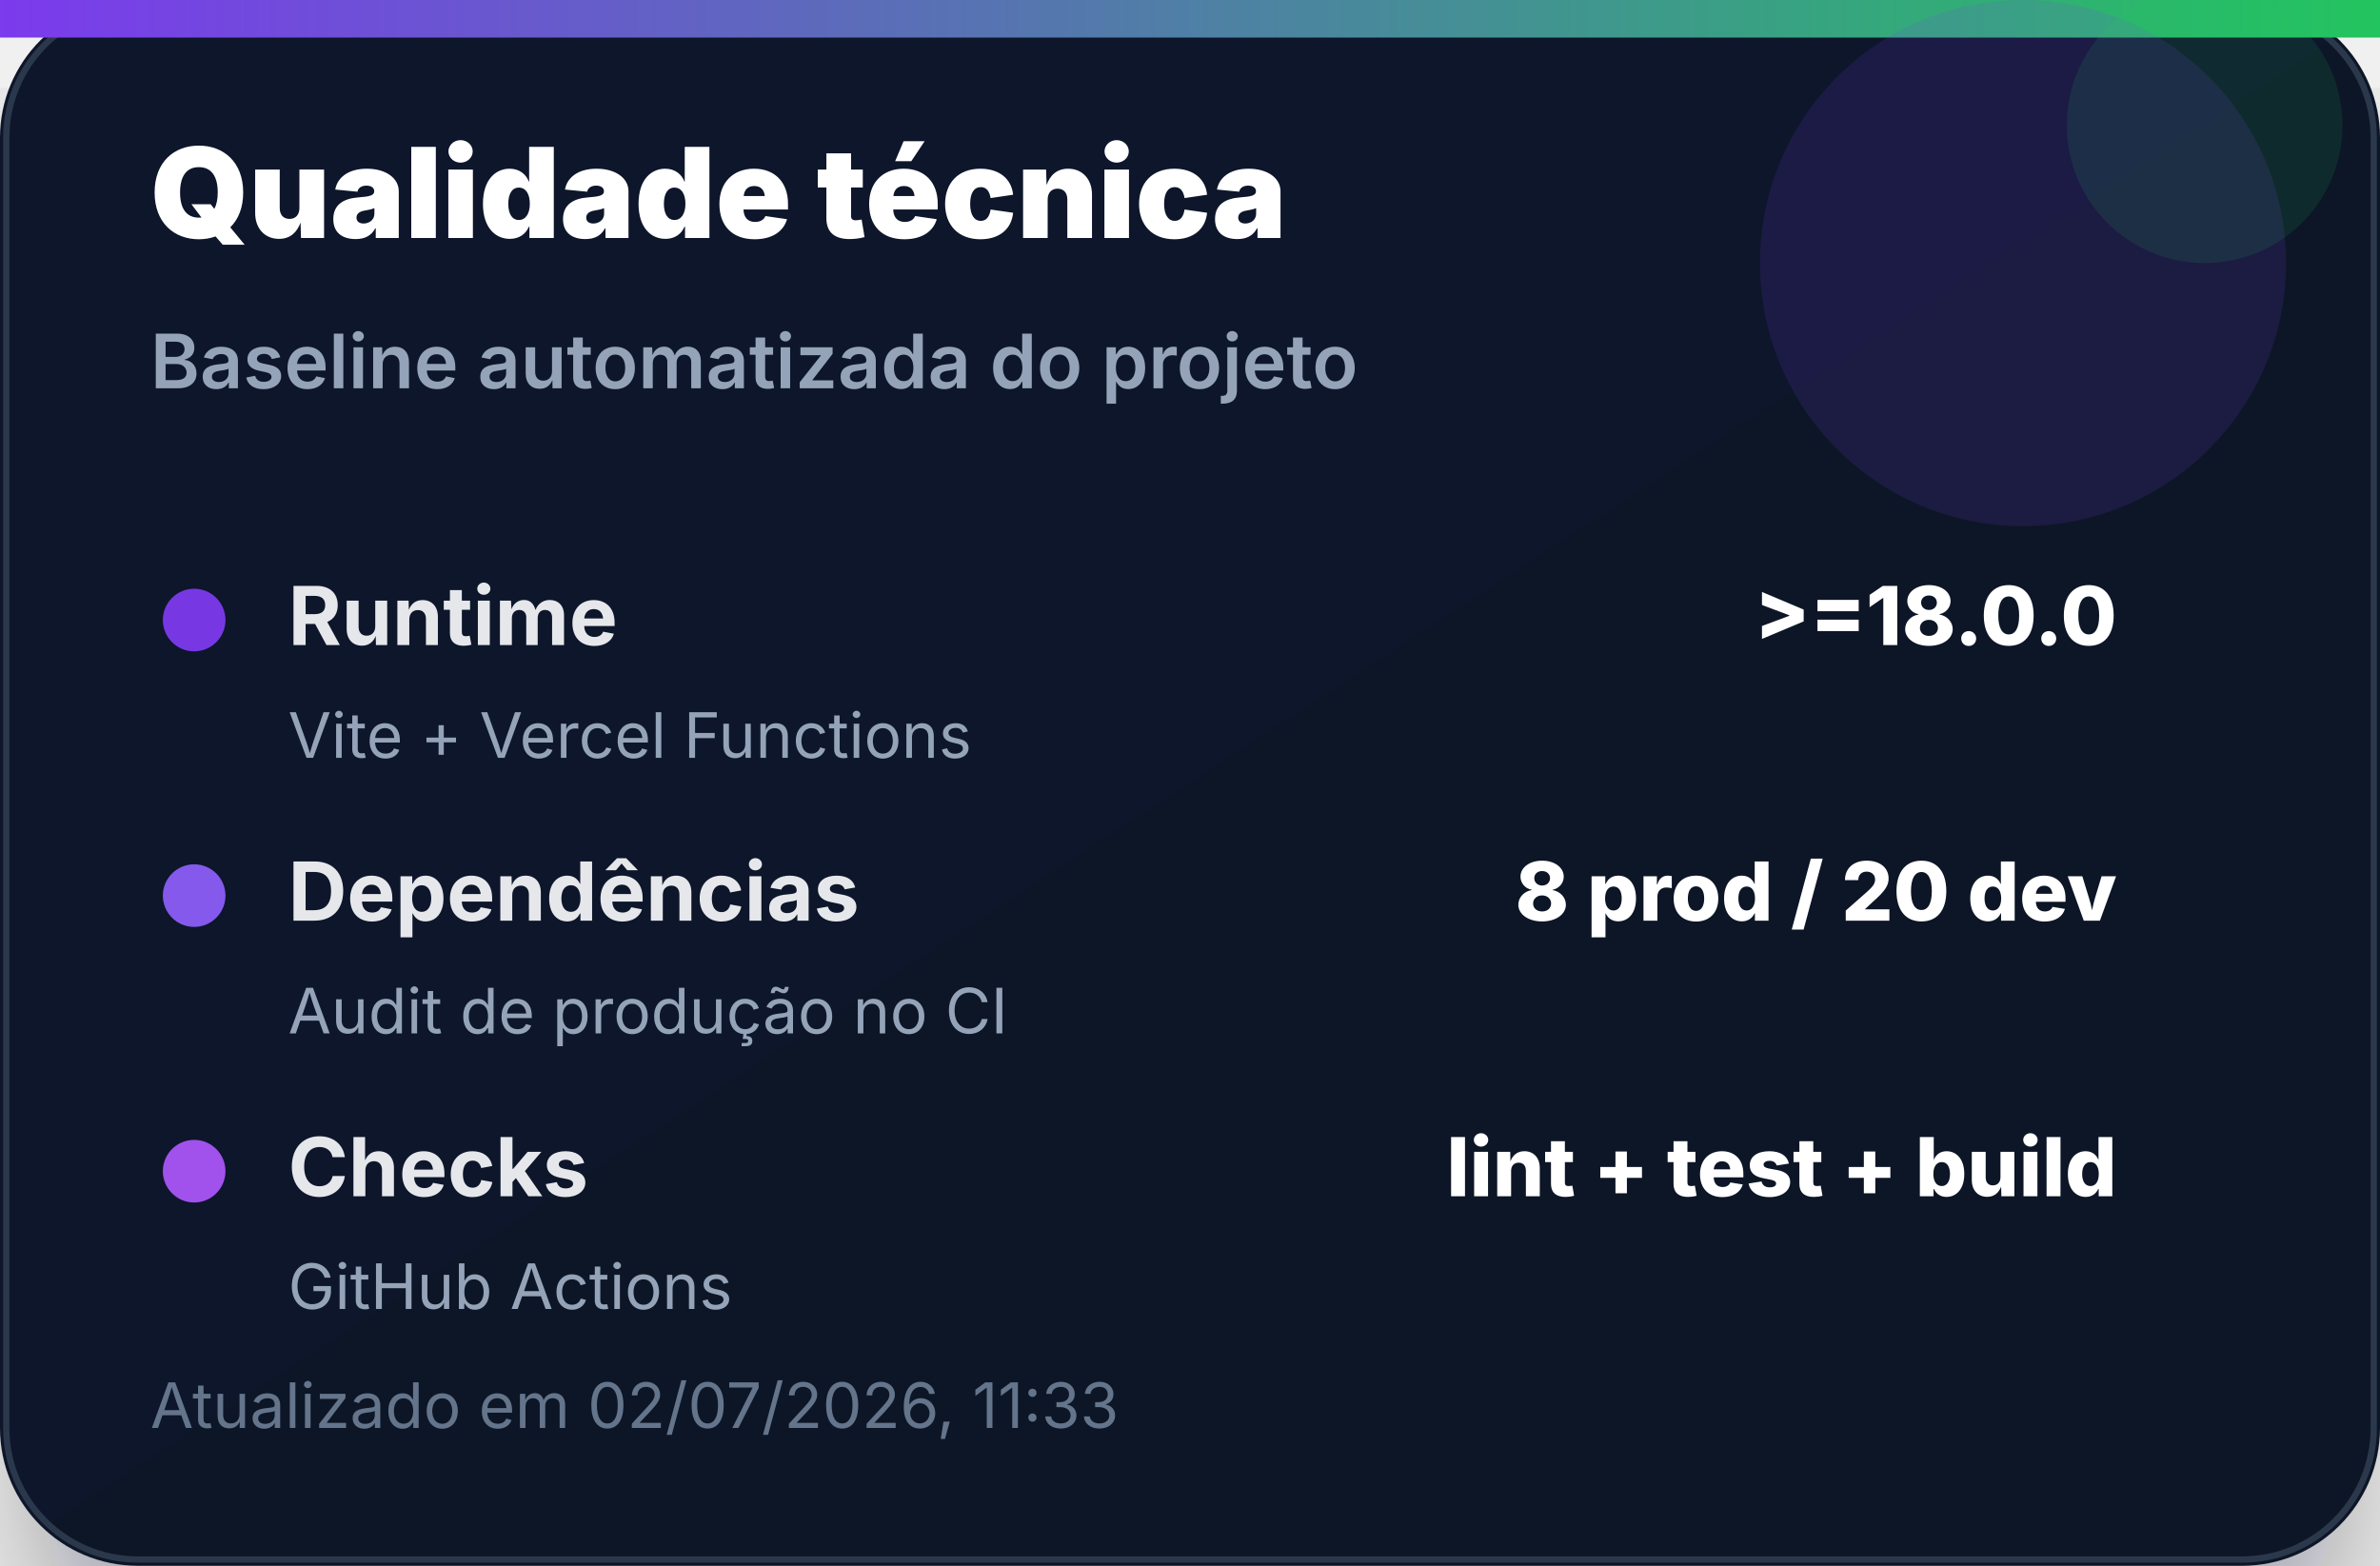
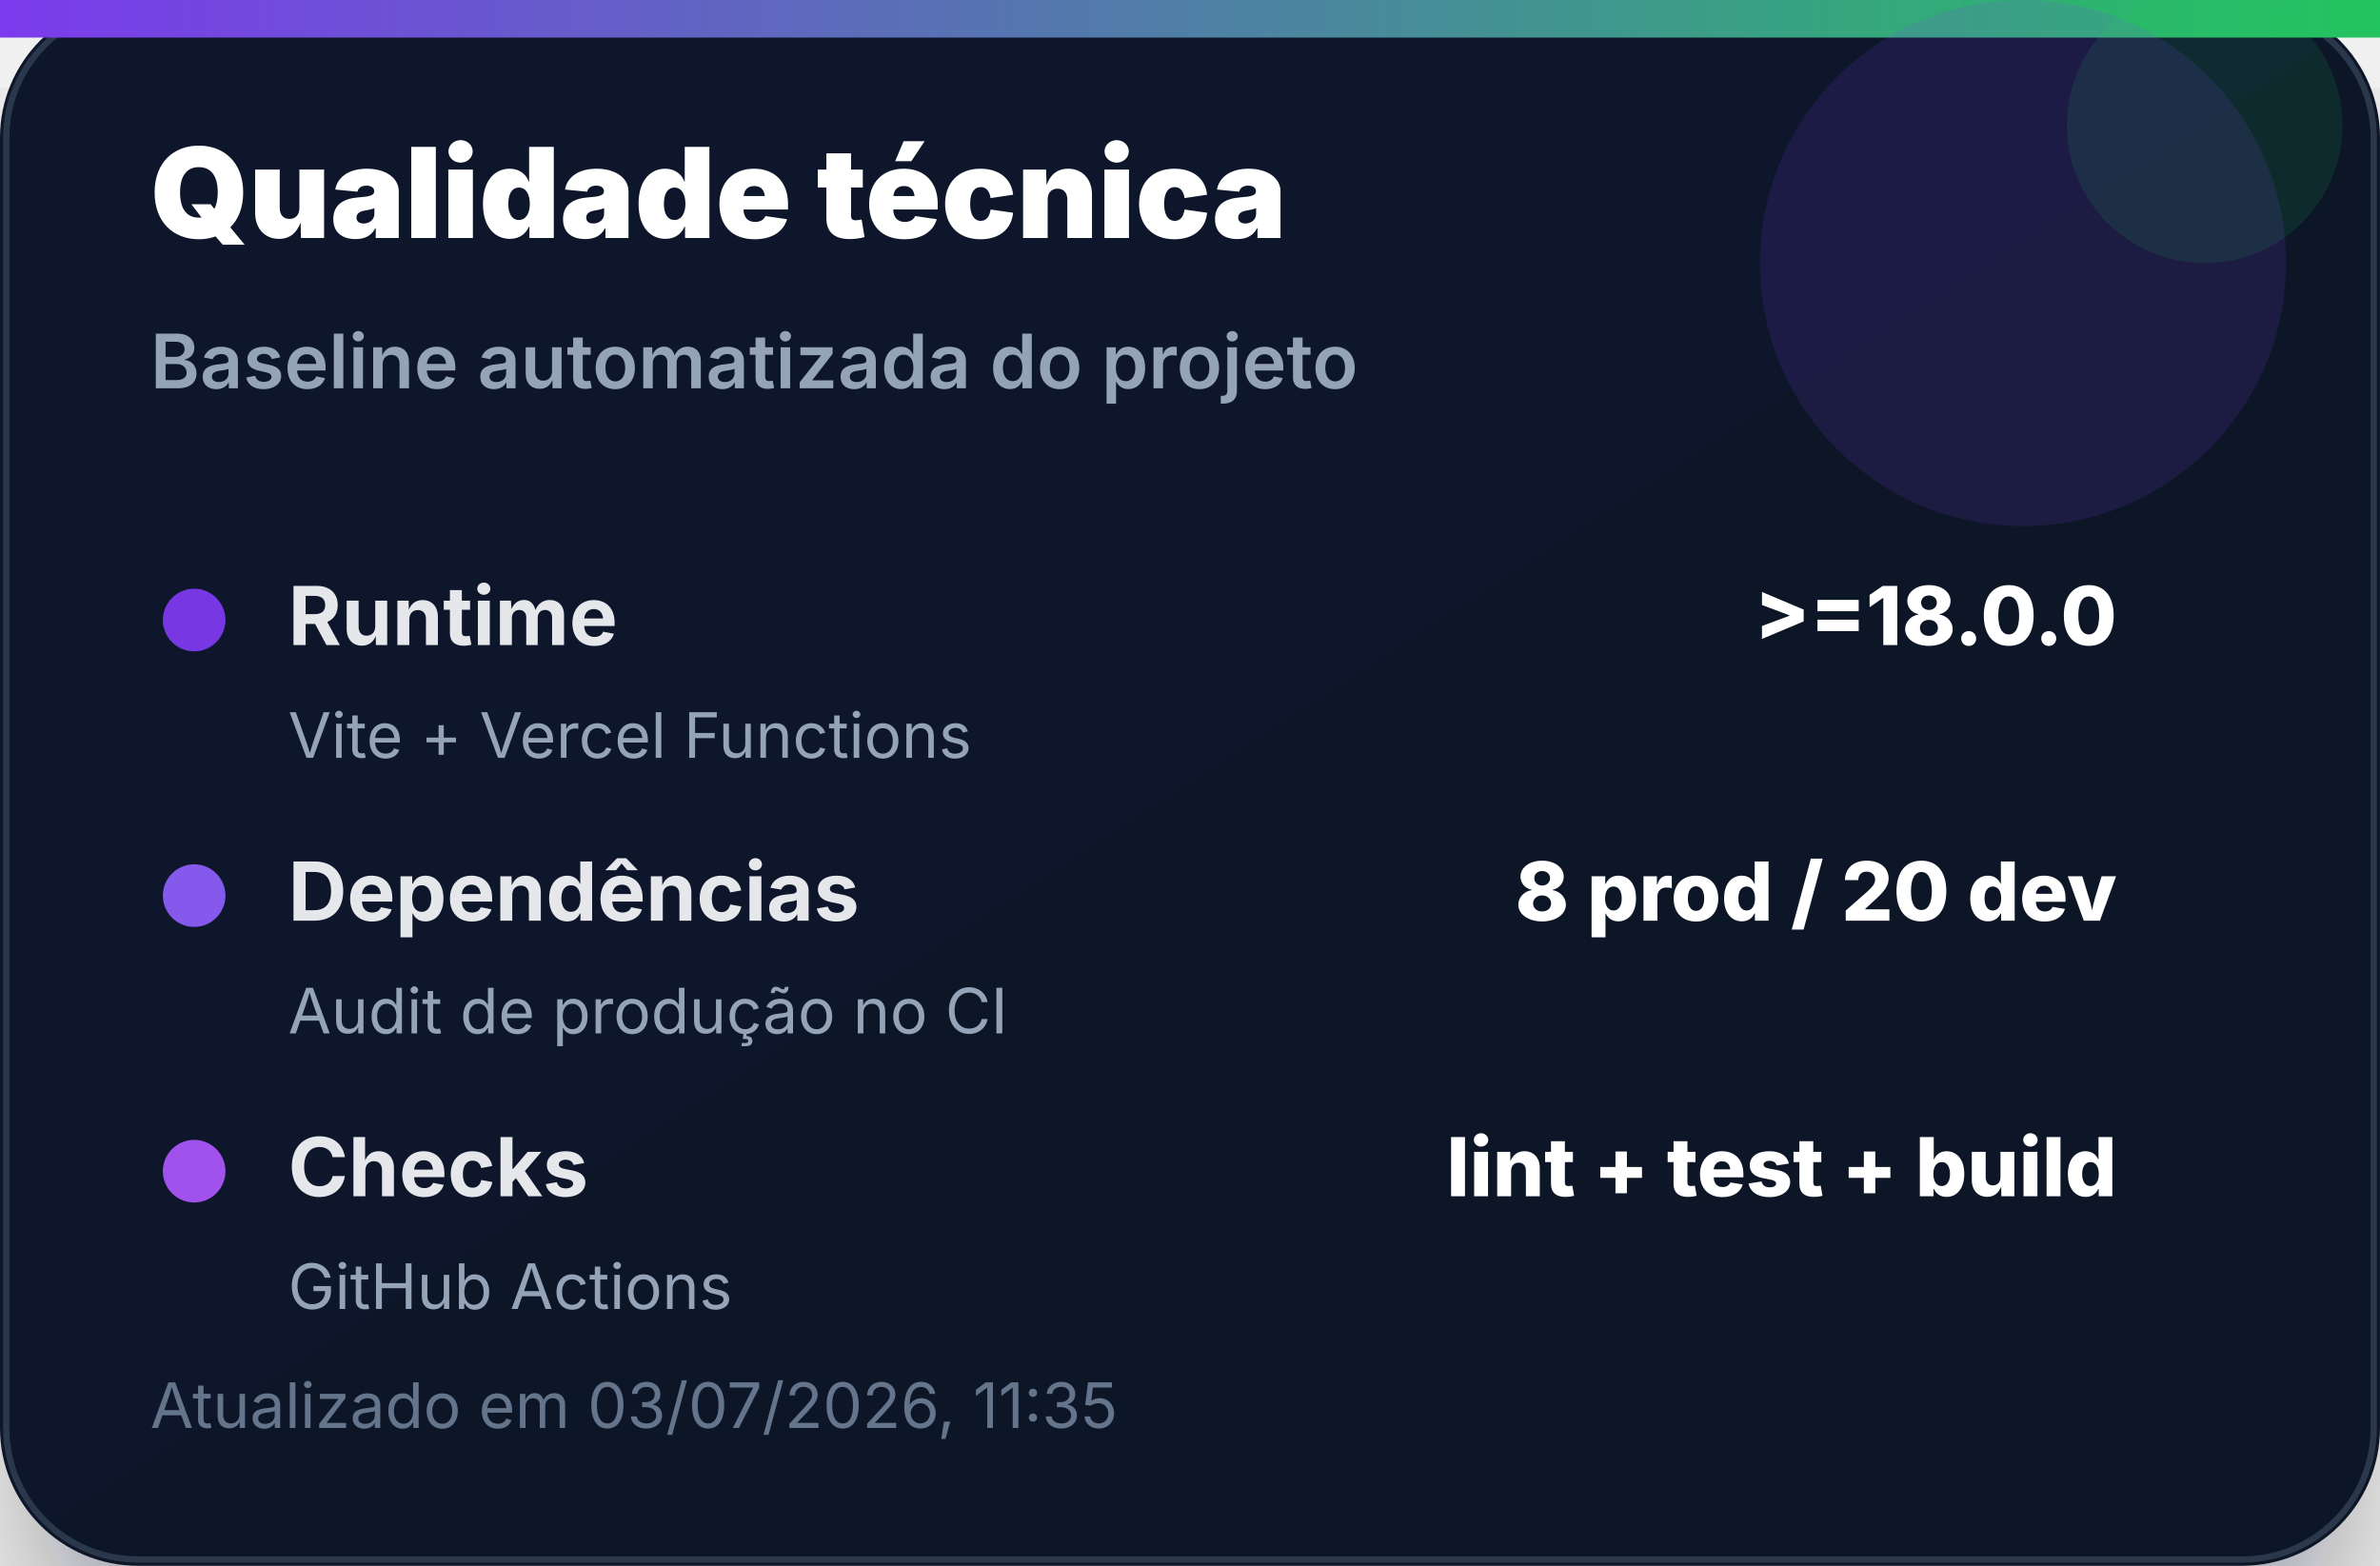
<svg xmlns="http://www.w3.org/2000/svg" width="380" height="250" viewBox="0 0 380 250" role="img" aria-label="Qualidade técnica">
  <defs>
    <linearGradient id="bg" x1="0" x2="1" y1="0" y2="1">
      <stop offset="0%" stop-color="#0f172a" />
      <stop offset="100%" stop-color="#111827" />
    </linearGradient>
    <linearGradient id="accent" x1="0" x2="1">
      <stop offset="0%" stop-color="#7c3aed" />
      <stop offset="100%" stop-color="#22c55e" />
    </linearGradient>
    <filter id="shadow" x="-20%" y="-20%" width="140%" height="140%">
      <feDropShadow dx="0" dy="14" stdDeviation="14" flood-color="#020617" flood-opacity="0.35" />
    </filter>
  </defs>
  <rect width="380" height="250" rx="22" fill="url(#bg)" filter="url(#shadow)" />
  <rect x="1" y="1" width="378" height="248" rx="21" fill="none" stroke="#334155" stroke-opacity="0.8" />
  <rect x="0" y="0" width="380" height="6" fill="url(#accent)" />
  <circle cx="323" cy="42" r="42" fill="#7c3aed" opacity="0.14" />
  <circle cx="352" cy="20" r="22" fill="#22c55e" opacity="0.12" />
  <text x="24" y="38" font-family="Inter, Segoe UI, Arial, sans-serif" font-size="20" font-weight="900" fill="#ffffff">Qualidade técnica</text>
  <text x="24" y="62" font-family="Inter, Segoe UI, Arial, sans-serif" font-size="12" font-weight="600" fill="#94a3b8">Baseline automatizada do projeto</text>
  <g transform="translate(24 92)">
    <circle cx="7" cy="7" r="5" fill="#7c3aed" opacity="0.95" />
    <text x="22" y="11" font-family="Inter, Segoe UI, Arial, sans-serif" font-size="13" font-weight="700" fill="#e5e7eb">Runtime</text>
    <text x="314" y="11" text-anchor="end" font-family="Inter, Segoe UI, Arial, sans-serif" font-size="13" font-weight="800" fill="#ffffff">&gt;=18.0.0</text>
    <text x="22" y="29" font-family="Inter, Segoe UI, Arial, sans-serif" font-size="10" fill="#94a3b8">Vite + Vercel Functions</text>
  </g>
  <g transform="translate(24 136)">
    <circle cx="7" cy="7" r="5" fill="#8b5cf6" opacity="0.95" />
    <text x="22" y="11" font-family="Inter, Segoe UI, Arial, sans-serif" font-size="13" font-weight="700" fill="#e5e7eb">Dependências</text>
    <text x="314" y="11" text-anchor="end" font-family="Inter, Segoe UI, Arial, sans-serif" font-size="13" font-weight="800" fill="#ffffff">8 prod / 20 dev</text>
    <text x="22" y="29" font-family="Inter, Segoe UI, Arial, sans-serif" font-size="10" fill="#94a3b8">Audit de produção no CI</text>
  </g>
  <g transform="translate(24 180)">
    <circle cx="7" cy="7" r="5" fill="#a855f7" opacity="0.95" />
    <text x="22" y="11" font-family="Inter, Segoe UI, Arial, sans-serif" font-size="13" font-weight="700" fill="#e5e7eb">Checks</text>
    <text x="314" y="11" text-anchor="end" font-family="Inter, Segoe UI, Arial, sans-serif" font-size="13" font-weight="800" fill="#ffffff">lint + test + build</text>
    <text x="22" y="29" font-family="Inter, Segoe UI, Arial, sans-serif" font-size="10" fill="#94a3b8">GitHub Actions</text>
  </g>
-   <text x="24" y="228" font-family="Inter, Segoe UI, Arial, sans-serif" font-size="10" fill="#64748b">Atualizado em 02/07/2026, 11:33</text>
+   <text x="24" y="228" font-family="Inter, Segoe UI, Arial, sans-serif" font-size="10" fill="#64748b">Atualizado em 03/07/2026, 11:35</text>
</svg>
